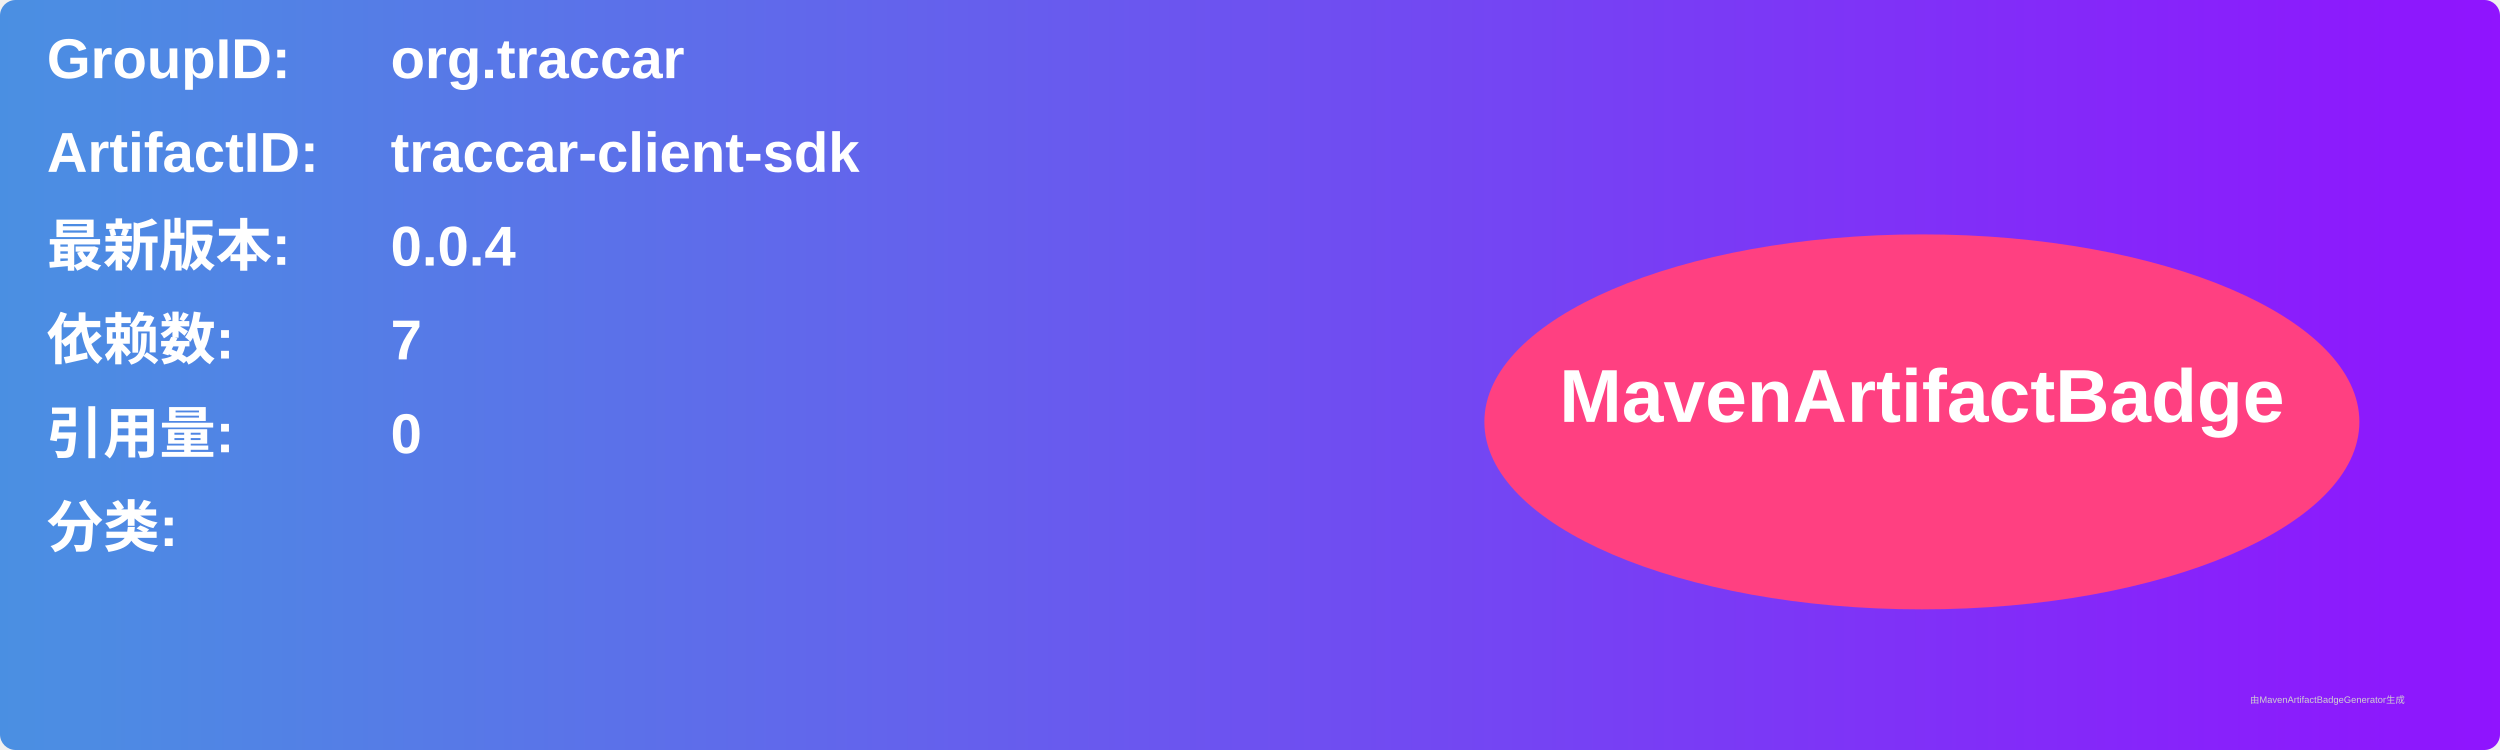
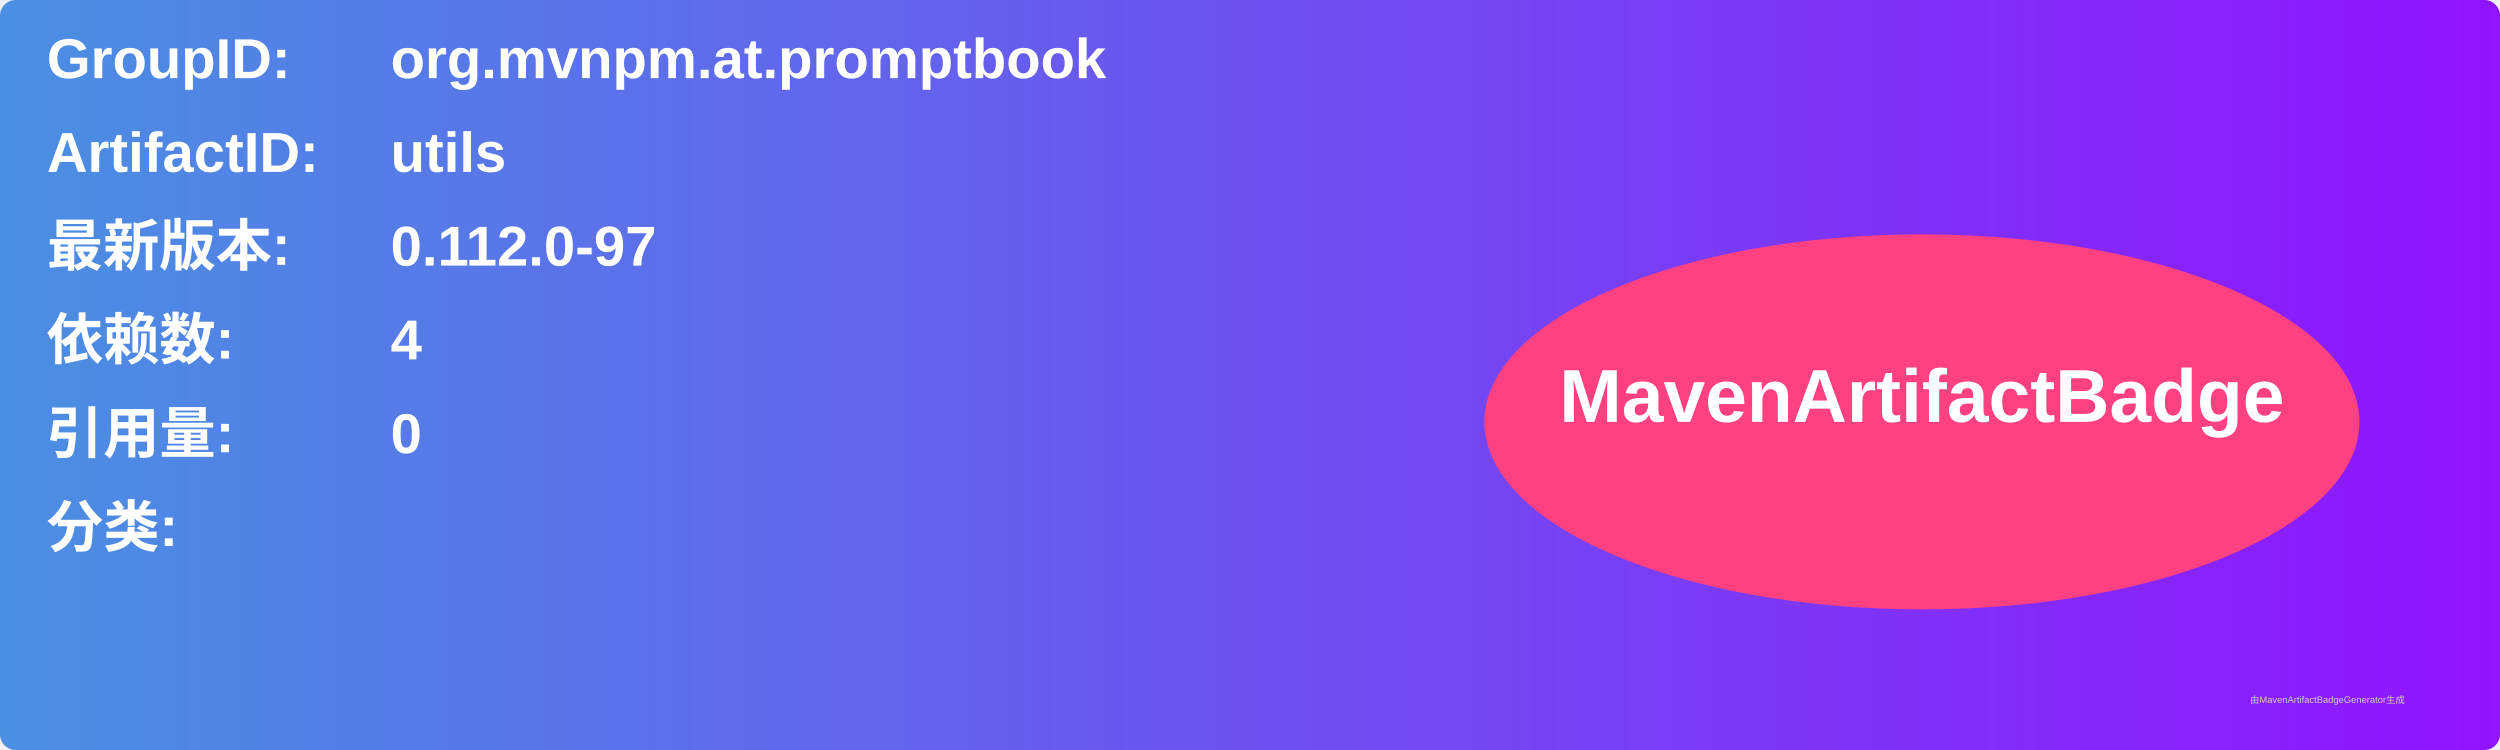
<svg xmlns="http://www.w3.org/2000/svg" width="800" height="240" viewBox="0 0 800 240">
  <linearGradient id="grad" x1="0%" y1="0%" x2="100%" y2="0%">
    <stop offset="0%" stop-color="#4a90e2" />
    <stop offset="100%" stop-color="#9013fe" />
  </linearGradient>
  <rect width="100%" height="100%" rx="5" ry="5" fill="url(#grad)" />
  <g transform="translate(15, 15)">
    <text x="0" y="10" font-family="Arial" font-size="18" fill="white" font-weight="bold" width="260">GroupID:</text>
-     <text x="110" y="10" font-family="Arial" font-size="18" fill="white" font-weight="bold" width="460">org.traccar</text>
+     <text x="110" y="10" font-family="Arial" font-size="18" fill="white" font-weight="bold" width="460">org.mvnpm.at.promptbook</text>
    <text x="0" y="40" font-family="Arial" font-size="18" fill="white" font-weight="bold" width="260">ArtifactID:</text>
-     <text x="110" y="40" font-family="Arial" font-size="18" fill="white" font-weight="bold" width="460">traccar-client-sdk</text>
+     <text x="110" y="40" font-family="Arial" font-size="18" fill="white" font-weight="bold" width="460">utils</text>
    <text x="0" y="70" font-family="Arial" font-size="18" fill="white" font-weight="bold">最新版本:</text>
    <text x="110" y="70" font-family="Arial" font-size="18" fill="white" font-weight="bold">
-       <tspan font-weight="bold">0.0.4</tspan>
+       <tspan font-weight="bold">0.112.0-97</tspan>
    </text>
    <text x="0" y="100" font-family="Arial" font-size="18" fill="white" font-weight="bold">依赖数: </text>
    <text x="110" y="100" font-family="Arial" font-size="18" fill="white">
-       <tspan font-weight="bold">7</tspan>
+       <tspan font-weight="bold">4</tspan>
    </text>
    <text x="0" y="130" font-family="Arial" font-size="18" fill="white" font-weight="bold">引用量: </text>
    <text x="110" y="130" font-family="Arial" font-size="18" fill="white">
      <tspan font-weight="bold">0</tspan>
    </text>
    <text x="0" y="160" font-family="Arial" font-size="18" fill="white" font-weight="bold">分类:</text>
    <text x="10" y="190" font-family="Arial" font-size="10" fill="white">
      <tspan font-weight="bold" />
    </text>
    <ellipse cx="600" cy="120" rx="140" ry="60" fill="#ff4081" />
    <text x="600" y="120" text-anchor="middle" font-family="Arial" font-size="24" fill="white" font-weight="bold">MavenArtifactBadge</text>
  </g>
  <text x="720" y="225" font-family="Arial" font-size="3" fill="#d0d0d0">由MavenArtifactBadgeGenerator生成</text>
</svg>
